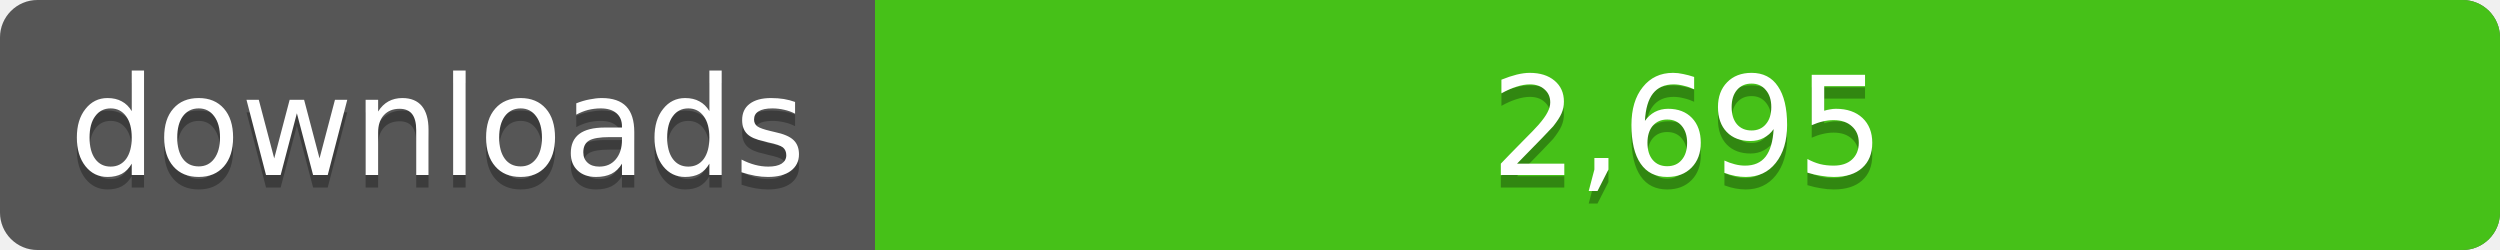
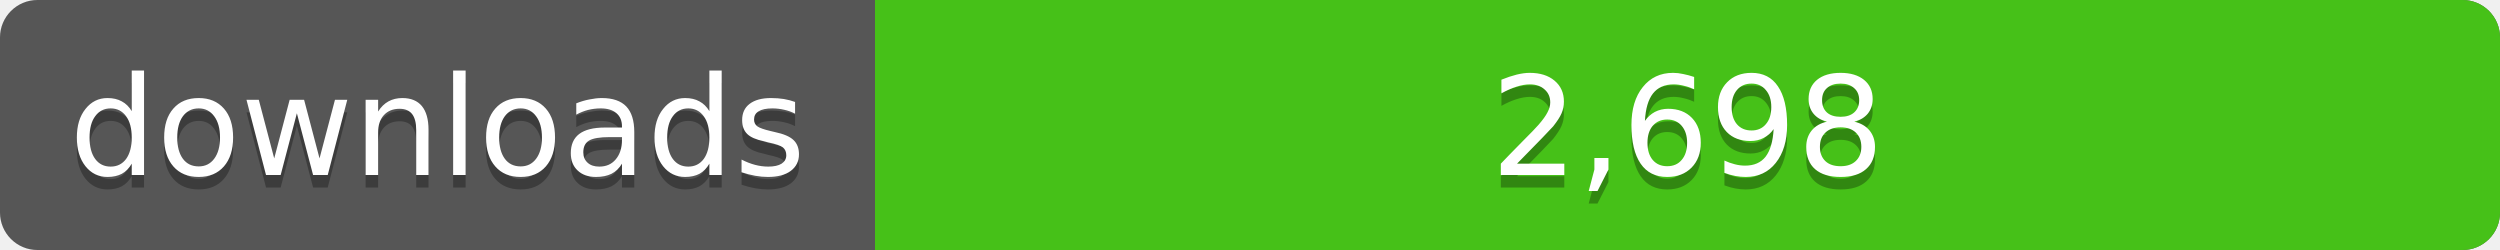
<svg xmlns="http://www.w3.org/2000/svg" width="200" height="20">
  <linearGradient id="a" x2="0" y2="100%%">
    <stop offset="0" stop-color="#bbb" stop-opacity=".1" />
    <stop offset="1" stop-opacity=".1" />
  </linearGradient>
  <rect rx="3" width="200" height="20" fill="#555" />
  <rect rx="3" x="70" width="130" height="20" fill="#4c1" />
  <path fill="#4c1" d="M70 0h4v20h-4z" />
  <rect rx="3" width="200" height="20" fill="url(#a)" />
  <g fill="#fff" text-anchor="middle" font-family="DejaVu Sans,Verdana,Geneva,sans-serif" font-size="11">
    <text x="35" y="15" fill="#010101" fill-opacity=".3">downloads</text>
    <text x="35" y="14">downloads</text>
-     <text x="135" y="15" fill="#010101" fill-opacity=".3">2,695</text>
-     <text x="135" y="14">2,695</text>
+     <text x="135" y="15" fill="#010101" fill-opacity=".3">2,698</text>
+     <text x="135" y="14">2,698</text>
  </g>
</svg>
